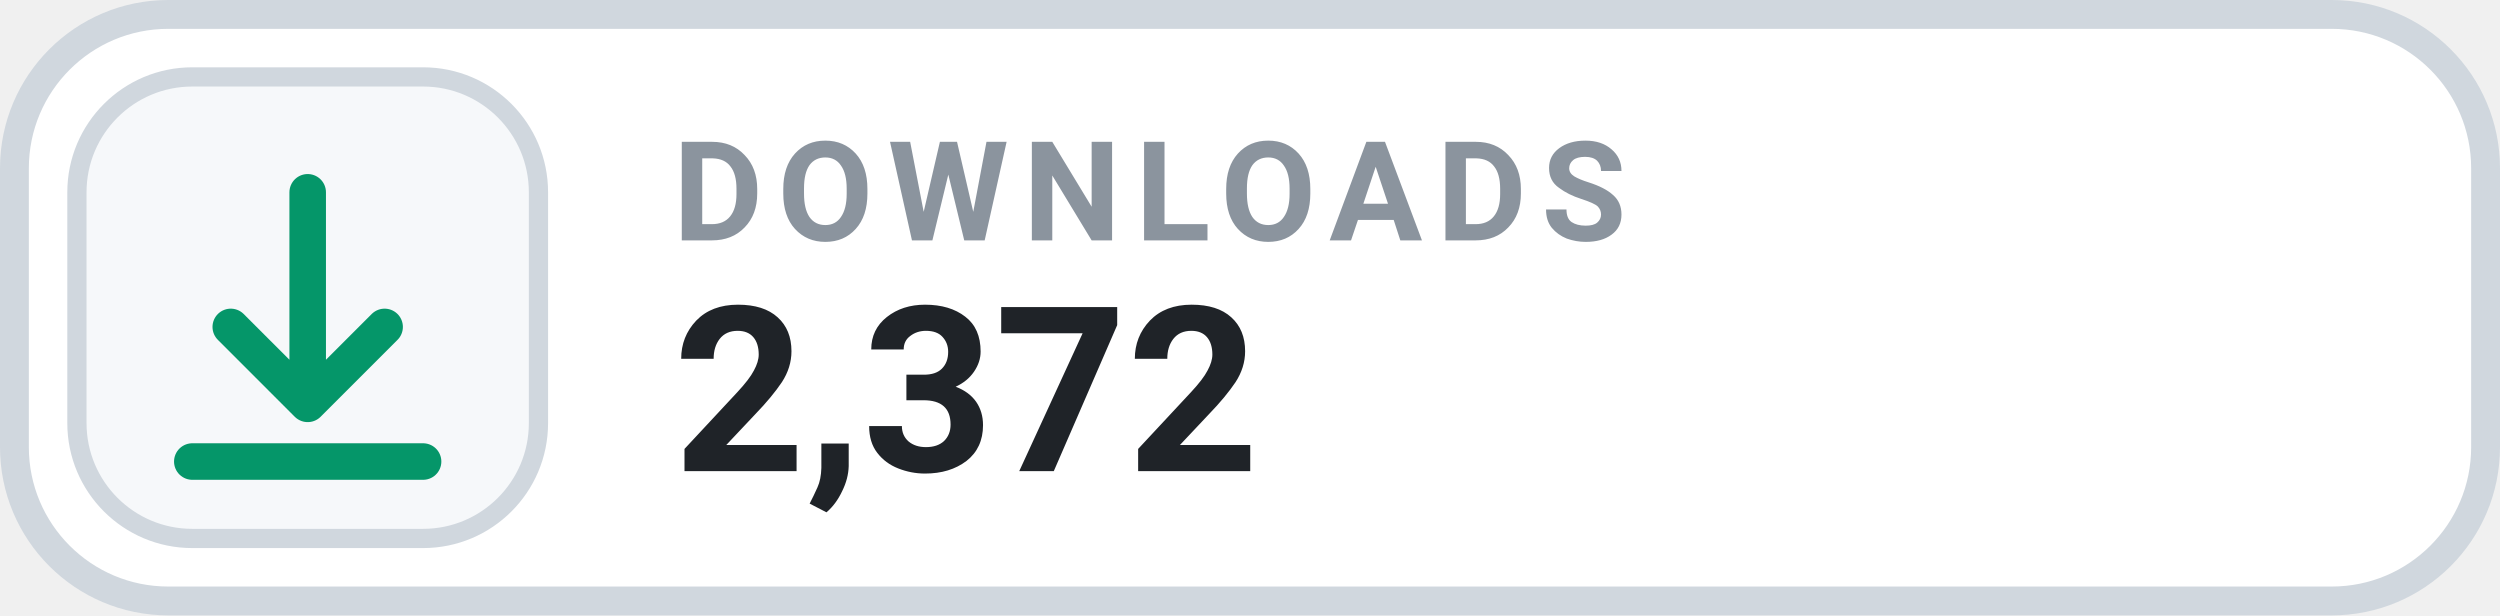
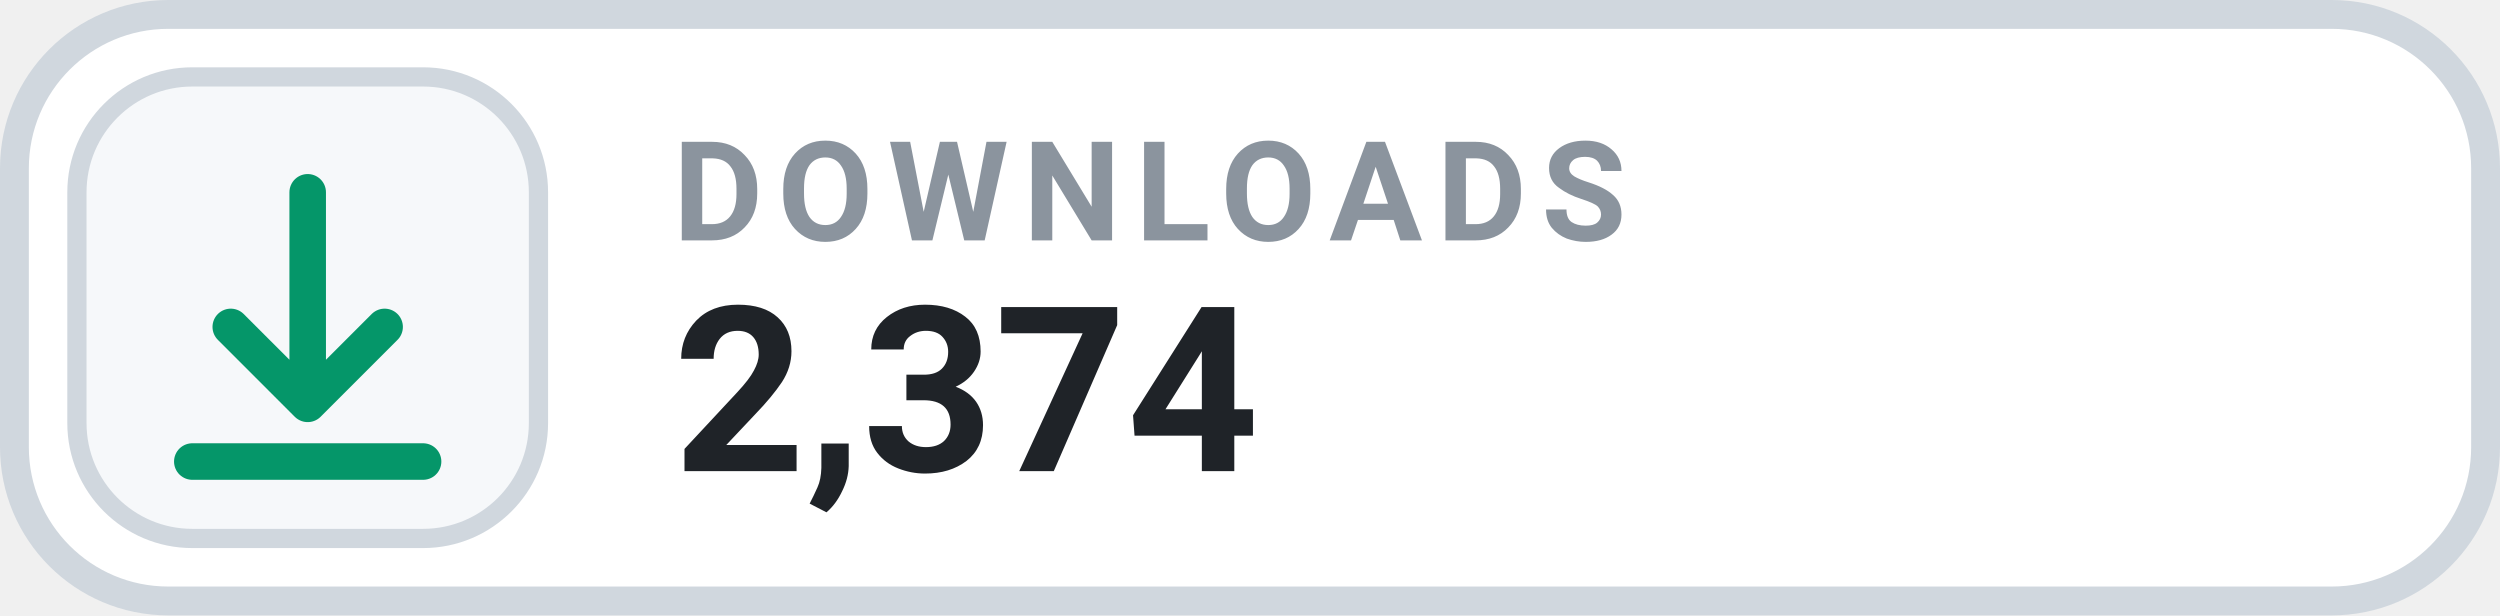
- <svg xmlns="http://www.w3.org/2000/svg" width="130" height="32" viewBox="0 0 130 32" role="img" aria-label="DOWNLOADS 2,372">
+ <svg xmlns="http://www.w3.org/2000/svg" width="130" height="32" viewBox="0 0 130 32" role="img" aria-label="DOWNLOADS 2,374">
  <rect x=".75" y=".75" width="128.5" height="30.5" rx="8" fill="#FFFFFF" stroke="#D0D7DE" stroke-width="1.5" />
  <rect x="4" y="4" width="24" height="24" rx="6" fill="#F6F8FA" stroke="#D0D7DE" stroke-width="1" />
  <g transform="translate(16 16)" style="color:#059669;">
    <path d="M0 -6 v11 m0 0 l4 -4 m-4 4 l-4 -4 M-6 8 h12" fill="none" stroke="currentColor" stroke-width="1.9" stroke-linecap="round" stroke-linejoin="round" />
  </g>
  <text x="35" y="12.5" fill="#8B949E" font-family="-apple-system,BlinkMacSystemFont,'Segoe UI',Roboto,Helvetica,Arial,sans-serif" font-size="7.2" font-weight="700" letter-spacing=".75">DOWNLOADS</text>
-   <text x="35" y="24.5" fill="#1F2328" font-family="-apple-system,BlinkMacSystemFont,'Segoe UI',Roboto,Helvetica,Arial,sans-serif" font-size="12" font-weight="700">2,372</text>
+   <text x="35" y="24.5" fill="#1F2328" font-family="-apple-system,BlinkMacSystemFont,'Segoe UI',Roboto,Helvetica,Arial,sans-serif" font-size="12" font-weight="700">2,374</text>
</svg>
